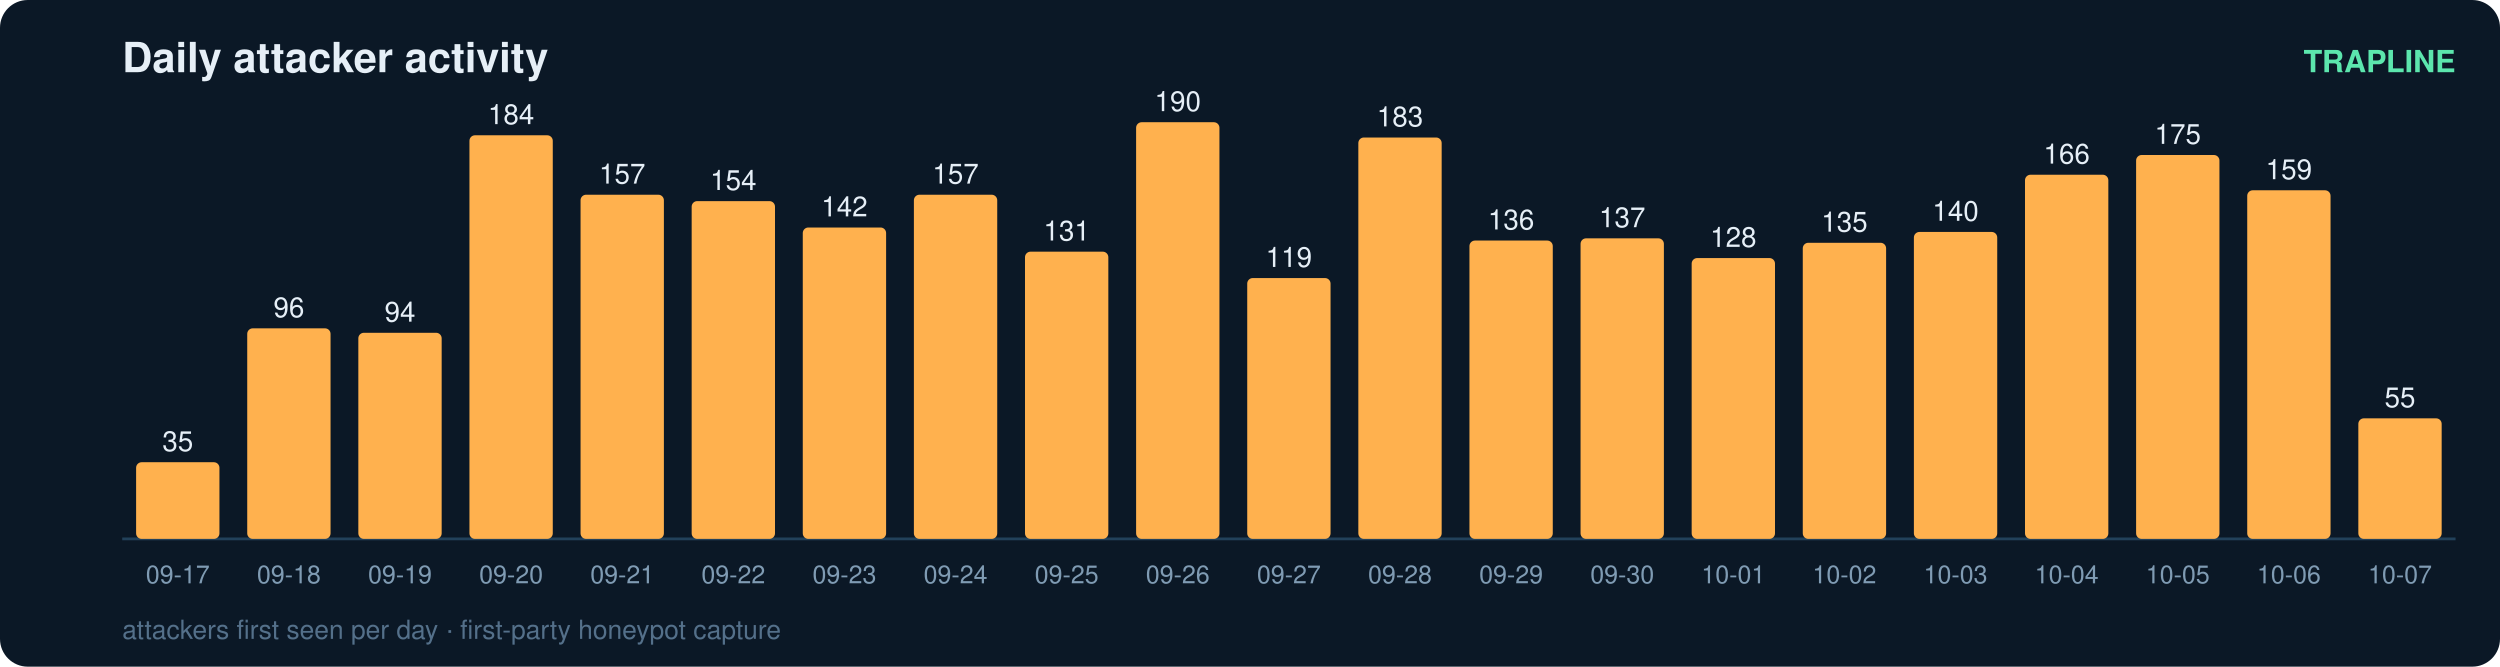
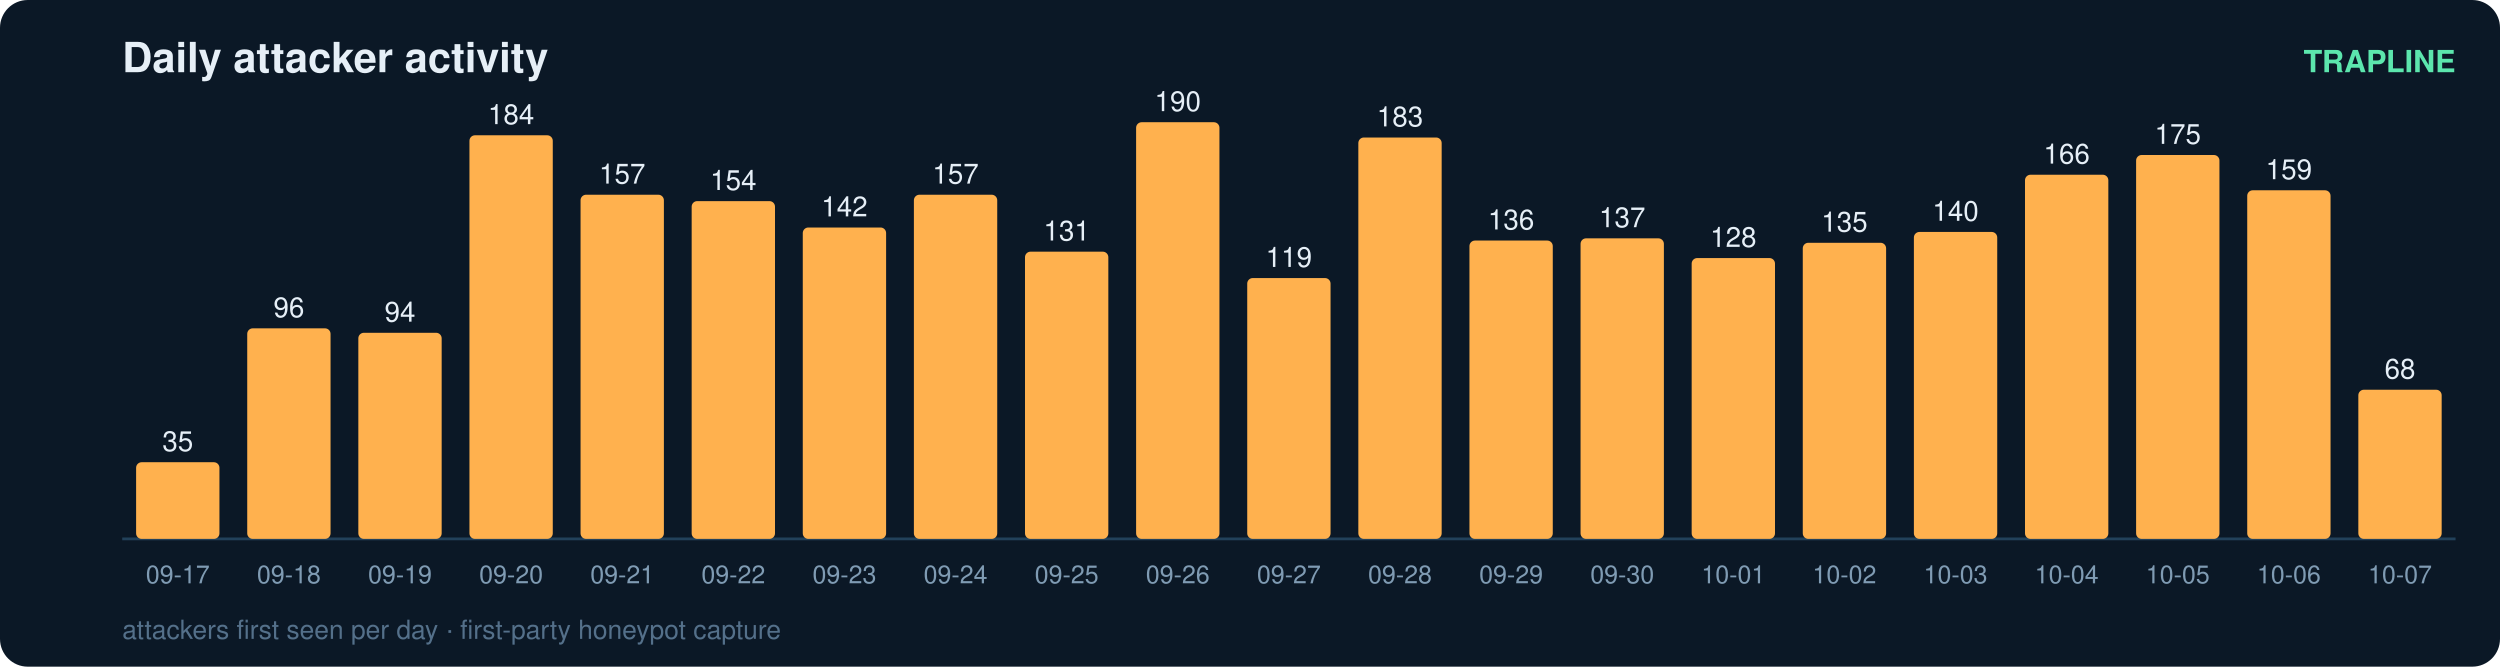
<svg xmlns="http://www.w3.org/2000/svg" width="900" height="240" viewBox="0 0 900 240" font-family="ui-sans-serif,Segoe UI,Helvetica,Arial">
  <rect width="900" height="240" rx="10" fill="#0b1826" />
  <text x="44" y="26" fill="#e6eff7" font-size="15" font-weight="700">Daily attacker activity</text>
  <text x="884" y="26" fill="#5ce6ad" font-size="11" text-anchor="end" font-weight="600">TRAPLINE</text>
  <line x1="44" y1="194" x2="884" y2="194" stroke="#22415a" stroke-width="1" />
  <rect x="49" y="166.4" width="30" height="27.6" rx="2" fill="#ffb14e" />
  <text x="64.0" y="162.4" fill="#e6eff7" font-size="10" text-anchor="middle" font-variant-numeric="tabular-nums">35</text>
  <text x="64.0" y="210.0" fill="#7f9bb3" font-size="9" text-anchor="middle">09-17</text>
  <rect x="89" y="118.2" width="30" height="75.8" rx="2" fill="#ffb14e" />
  <text x="104.0" y="114.2" fill="#e6eff7" font-size="10" text-anchor="middle" font-variant-numeric="tabular-nums">96</text>
  <text x="104.0" y="210.0" fill="#7f9bb3" font-size="9" text-anchor="middle">09-18</text>
  <rect x="129" y="119.8" width="30" height="74.2" rx="2" fill="#ffb14e" />
  <text x="144.0" y="115.8" fill="#e6eff7" font-size="10" text-anchor="middle" font-variant-numeric="tabular-nums">94</text>
  <text x="144.0" y="210.0" fill="#7f9bb3" font-size="9" text-anchor="middle">09-19</text>
  <rect x="169" y="48.7" width="30" height="145.3" rx="2" fill="#ffb14e" />
  <text x="184.0" y="44.7" fill="#e6eff7" font-size="10" text-anchor="middle" font-variant-numeric="tabular-nums">184</text>
  <text x="184.0" y="210.0" fill="#7f9bb3" font-size="9" text-anchor="middle">09-20</text>
  <rect x="209" y="70.1" width="30" height="123.9" rx="2" fill="#ffb14e" />
  <text x="224.0" y="66.1" fill="#e6eff7" font-size="10" text-anchor="middle" font-variant-numeric="tabular-nums">157</text>
  <text x="224.0" y="210.0" fill="#7f9bb3" font-size="9" text-anchor="middle">09-21</text>
  <rect x="249" y="72.4" width="30" height="121.6" rx="2" fill="#ffb14e" />
  <text x="264.0" y="68.4" fill="#e6eff7" font-size="10" text-anchor="middle" font-variant-numeric="tabular-nums">154</text>
  <text x="264.0" y="210.0" fill="#7f9bb3" font-size="9" text-anchor="middle">09-22</text>
  <rect x="289" y="81.9" width="30" height="112.1" rx="2" fill="#ffb14e" />
  <text x="304.0" y="77.9" fill="#e6eff7" font-size="10" text-anchor="middle" font-variant-numeric="tabular-nums">142</text>
  <text x="304.0" y="210.0" fill="#7f9bb3" font-size="9" text-anchor="middle">09-23</text>
  <rect x="329" y="70.1" width="30" height="123.9" rx="2" fill="#ffb14e" />
  <text x="344.0" y="66.1" fill="#e6eff7" font-size="10" text-anchor="middle" font-variant-numeric="tabular-nums">157</text>
  <text x="344.0" y="210.0" fill="#7f9bb3" font-size="9" text-anchor="middle">09-24</text>
  <rect x="369" y="90.6" width="30" height="103.4" rx="2" fill="#ffb14e" />
  <text x="384.0" y="86.6" fill="#e6eff7" font-size="10" text-anchor="middle" font-variant-numeric="tabular-nums">131</text>
  <text x="384.0" y="210.0" fill="#7f9bb3" font-size="9" text-anchor="middle">09-25</text>
  <rect x="409" y="44.0" width="30" height="150.0" rx="2" fill="#ffb14e" />
  <text x="424.0" y="40.0" fill="#e6eff7" font-size="10" text-anchor="middle" font-variant-numeric="tabular-nums">190</text>
  <text x="424.0" y="210.0" fill="#7f9bb3" font-size="9" text-anchor="middle">09-26</text>
  <rect x="449" y="100.1" width="30" height="93.9" rx="2" fill="#ffb14e" />
  <text x="464.0" y="96.1" fill="#e6eff7" font-size="10" text-anchor="middle" font-variant-numeric="tabular-nums">119</text>
  <text x="464.0" y="210.0" fill="#7f9bb3" font-size="9" text-anchor="middle">09-27</text>
  <rect x="489" y="49.5" width="30" height="144.5" rx="2" fill="#ffb14e" />
  <text x="504.0" y="45.5" fill="#e6eff7" font-size="10" text-anchor="middle" font-variant-numeric="tabular-nums">183</text>
  <text x="504.0" y="210.0" fill="#7f9bb3" font-size="9" text-anchor="middle">09-28</text>
  <rect x="529" y="86.6" width="30" height="107.4" rx="2" fill="#ffb14e" />
  <text x="544.0" y="82.6" fill="#e6eff7" font-size="10" text-anchor="middle" font-variant-numeric="tabular-nums">136</text>
  <text x="544.0" y="210.0" fill="#7f9bb3" font-size="9" text-anchor="middle">09-29</text>
  <rect x="569" y="85.8" width="30" height="108.2" rx="2" fill="#ffb14e" />
  <text x="584.0" y="81.8" fill="#e6eff7" font-size="10" text-anchor="middle" font-variant-numeric="tabular-nums">137</text>
  <text x="584.0" y="210.0" fill="#7f9bb3" font-size="9" text-anchor="middle">09-30</text>
  <rect x="609" y="92.9" width="30" height="101.1" rx="2" fill="#ffb14e" />
  <text x="624.0" y="88.9" fill="#e6eff7" font-size="10" text-anchor="middle" font-variant-numeric="tabular-nums">128</text>
  <text x="624.0" y="210.0" fill="#7f9bb3" font-size="9" text-anchor="middle">10-01</text>
  <rect x="649" y="87.4" width="30" height="106.6" rx="2" fill="#ffb14e" />
  <text x="664.0" y="83.4" fill="#e6eff7" font-size="10" text-anchor="middle" font-variant-numeric="tabular-nums">135</text>
  <text x="664.0" y="210.0" fill="#7f9bb3" font-size="9" text-anchor="middle">10-02</text>
  <rect x="689" y="83.5" width="30" height="110.5" rx="2" fill="#ffb14e" />
  <text x="704.0" y="79.5" fill="#e6eff7" font-size="10" text-anchor="middle" font-variant-numeric="tabular-nums">140</text>
  <text x="704.0" y="210.0" fill="#7f9bb3" font-size="9" text-anchor="middle">10-03</text>
  <rect x="729" y="62.9" width="30" height="131.1" rx="2" fill="#ffb14e" />
  <text x="744.0" y="58.9" fill="#e6eff7" font-size="10" text-anchor="middle" font-variant-numeric="tabular-nums">166</text>
  <text x="744.0" y="210.0" fill="#7f9bb3" font-size="9" text-anchor="middle">10-04</text>
  <rect x="769" y="55.8" width="30" height="138.2" rx="2" fill="#ffb14e" />
  <text x="784.0" y="51.8" fill="#e6eff7" font-size="10" text-anchor="middle" font-variant-numeric="tabular-nums">175</text>
  <text x="784.0" y="210.0" fill="#7f9bb3" font-size="9" text-anchor="middle">10-05</text>
  <rect x="809" y="68.5" width="30" height="125.5" rx="2" fill="#ffb14e" />
  <text x="824.0" y="64.5" fill="#e6eff7" font-size="10" text-anchor="middle" font-variant-numeric="tabular-nums">159</text>
  <text x="824.0" y="210.0" fill="#7f9bb3" font-size="9" text-anchor="middle">10-06</text>
-   <rect x="849" y="150.6" width="30" height="43.4" rx="2" fill="#ffb14e" />
-   <text x="864.0" y="146.6" fill="#e6eff7" font-size="10" text-anchor="middle" font-variant-numeric="tabular-nums">55</text>
+   <rect x="849" y="140.3" width="30" height="53.7" rx="2" fill="#ffb14e" />
+   <text x="864.0" y="136.3" fill="#e6eff7" font-size="10" text-anchor="middle" font-variant-numeric="tabular-nums">68</text>
  <text x="864.0" y="210.0" fill="#7f9bb3" font-size="9" text-anchor="middle">10-07</text>
  <text x="44" y="230" fill="#54708a" font-size="9.5">attackers first seen per day · first-party honeypot capture</text>
</svg>
